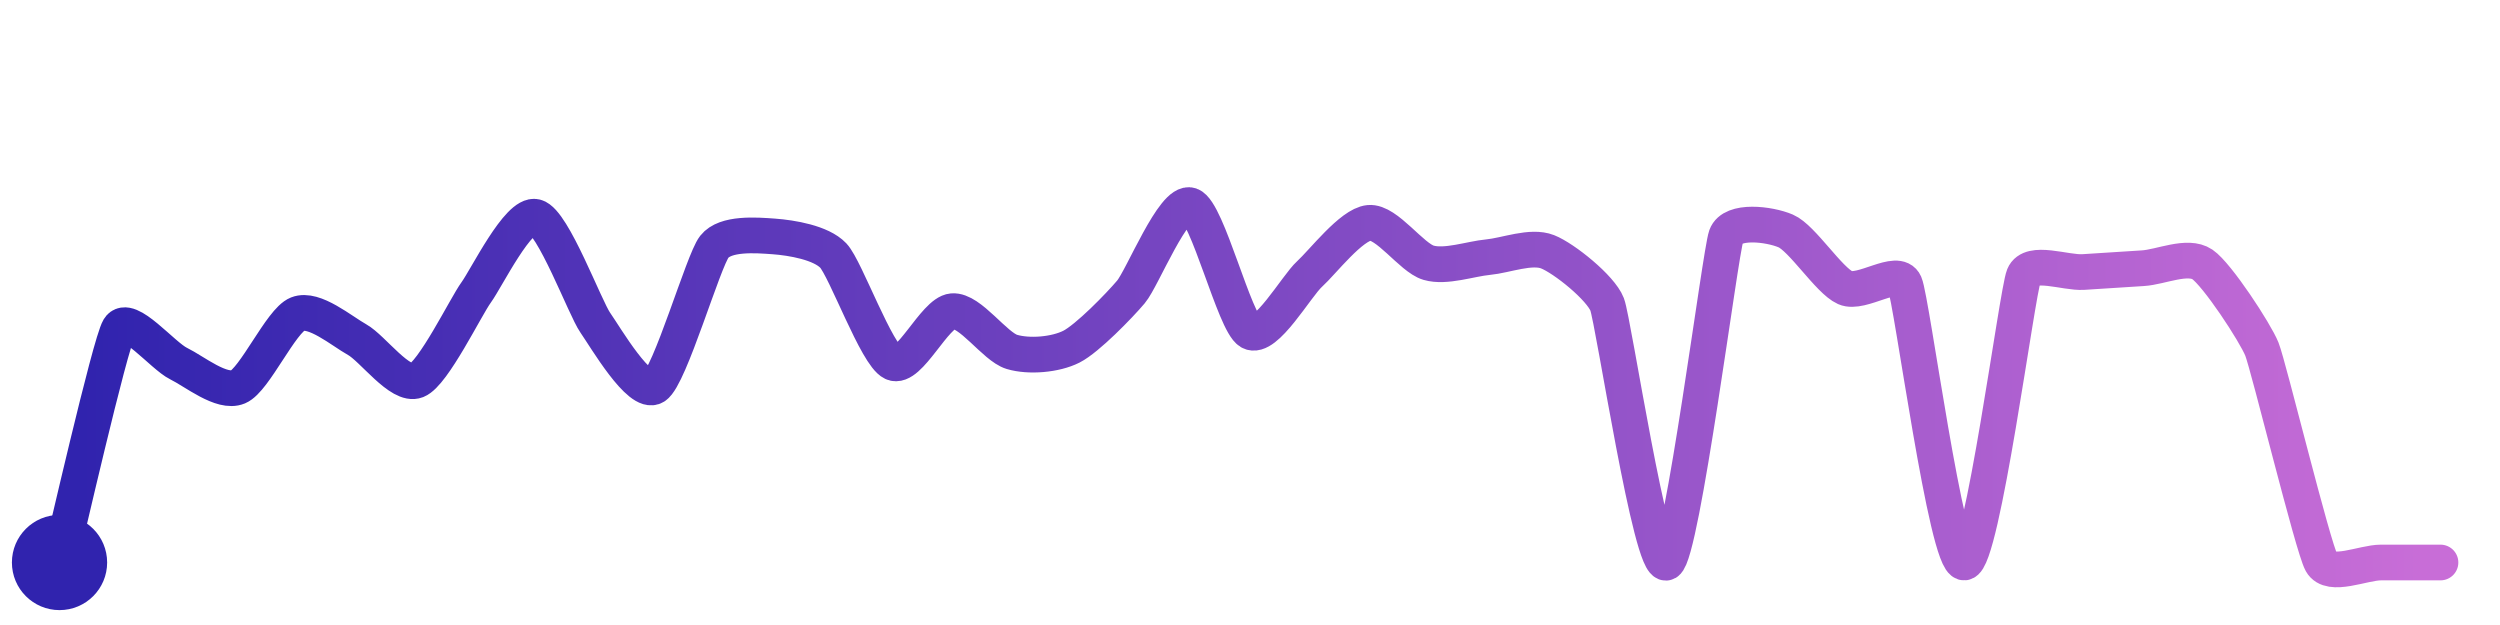
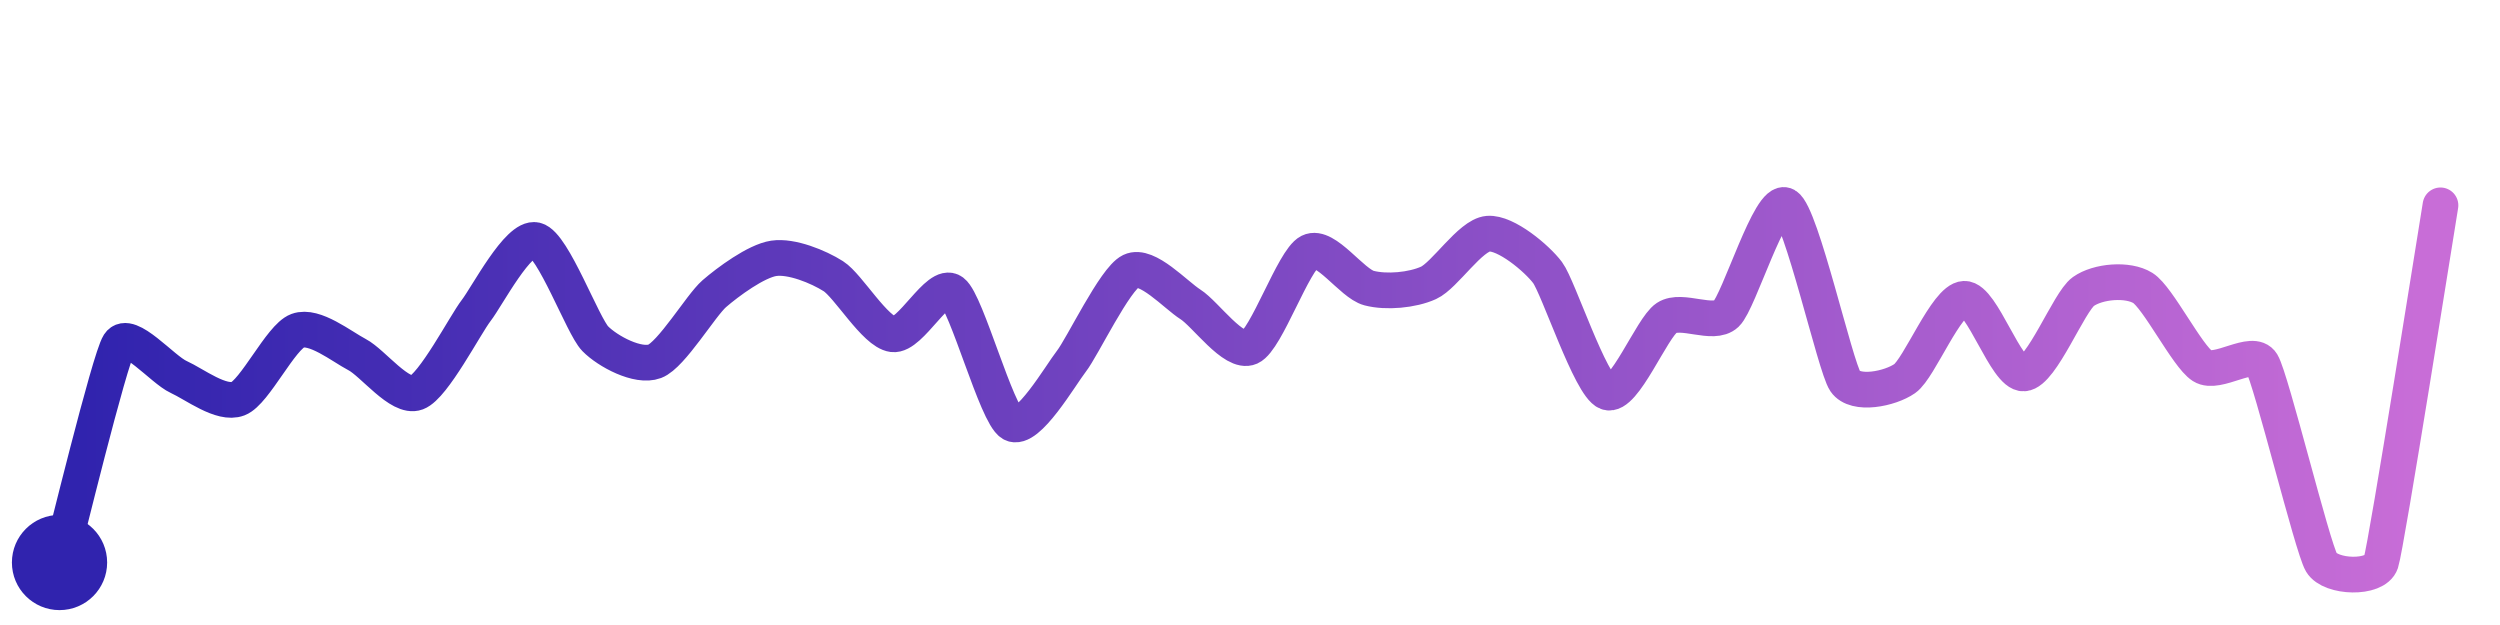
<svg xmlns="http://www.w3.org/2000/svg" width="200" height="50" viewBox="0 0 210 50">
  <defs>
    <linearGradient id="stroke" x1="0%" y1="0%" x2="100%" y2="0%">
      <stop stop-color="#3023AE" offset="0%" />
      <stop stop-color="#C86DD7" offset="100%" />
    </linearGradient>
  </defs>
-   <path stroke="url(#stroke)" stroke-width="3" stroke-linejoin="round" stroke-linecap="round" d="M5.00 46 C 5.37 44.55, 9.23 27.62, 10.00 26.34 S 13.65 28.63, 15.00 29.29 S 18.62 31.83, 20.00 31.25 S 23.61 25.68, 25.00 25.13 S 28.69 26.55, 30.00 27.28 S 33.61 31.26, 35.00 30.71 S 39.12 24.52, 40.00 23.31 S 43.55 16.60, 45.00 16.97 S 49.14 24.62, 50.00 25.85 S 53.73 32.02, 55.00 31.21 S 59.07 20.66, 60.00 19.48 S 63.50 18.50, 65.00 18.61 S 68.97 19.13, 70.00 20.22 S 73.64 28.59, 75.00 29.22 S 78.51 25.02, 80.00 24.89 S 83.56 27.88, 85.00 28.31 S 88.66 28.55, 90.00 27.87 S 94.03 24.42, 95.00 23.27 S 98.58 15.52, 100.00 16.00 S 103.70 25.87, 105.00 26.62 S 108.89 22.78, 110.00 21.77 S 113.51 17.61, 115.00 17.47 S 118.56 20.40, 120.00 20.82 S 123.51 20.49, 125.00 20.35 S 128.61 19.35, 130.00 19.90 S 134.46 22.92, 135.00 24.32 S 138.70 46.75, 140.00 46.00 S 144.49 19.99, 145.00 18.58 S 148.62 17.56, 150.00 18.15 S 153.63 22.31, 155.00 22.92 S 159.40 21.21, 160.00 22.58 S 163.50 46.10, 165.00 46.00 S 169.43 23.31, 170.00 21.92 S 173.50 21.70, 175.00 21.60 S 178.50 21.37, 180.00 21.28 S 183.76 20.12, 185.00 20.96 S 189.44 26.68, 190.00 28.08 S 194.27 44.69, 195.00 46.00 S 198.50 46.00, 200.00 46.00 S 203.50 46.00, 205.00 46.00" fill="none">
-     <animate attributeName="stroke-dashoffset" from="373.581" to="0" dur="2.2s" />
-     <animate attributeName="stroke-dasharray" from="373.581" to="373.581" />
+   <path stroke="url(#stroke)" stroke-width="3" stroke-linejoin="round" stroke-linecap="round" d="M5.00 46 C 5.39 44.55, 9.19 28.92, 10.00 27.66 S 13.64 29.79, 15.00 30.41 S 18.60 32.78, 20.00 32.24 S 23.59 27.05, 25.00 26.53 S 28.67 27.84, 30.00 28.54 S 33.59 32.26, 35.00 31.73 S 39.08 26.02, 40.00 24.83 S 43.54 18.57, 45.00 18.92 S 48.95 26.13, 50.00 27.20 S 53.60 29.63, 55.00 29.10 S 58.87 24.40, 60.00 23.42 S 63.52 20.67, 65.00 20.45 S 68.74 21.15, 70.00 21.95 S 73.51 26.64, 75.00 26.83 S 78.80 22.36, 80.00 23.26 S 83.70 33.58, 85.00 34.33 S 89.08 30.27, 90.00 29.09 S 93.65 22.17, 95.00 21.52 S 98.74 23.52, 100.00 24.32 S 103.63 28.53, 105.00 27.92 S 108.66 20.57, 110.00 19.90 S 113.55 22.57, 115.00 22.95 S 118.64 23.13, 120.00 22.51 S 123.51 18.50, 125.00 18.38 S 129.10 20.45, 130.00 21.65 S 133.60 31.17, 135.00 31.70 S 138.75 26.27, 140.00 25.45 S 143.91 26.15, 145.00 25.12 S 148.69 15.27, 150.00 16.01 S 154.15 29.54, 155.00 30.78 S 158.77 31.41, 160.00 30.55 S 163.50 23.91, 165.00 23.85 S 168.50 30.21, 170.00 30.12 S 173.78 24.11, 175.00 23.24 S 178.73 22.15, 180.00 22.94 S 183.73 28.68, 185.00 29.49 S 189.22 28.00, 190.00 29.28 S 194.23 44.71, 195.00 46.00 S 199.53 47.42, 200.00 46.00 S 204.75 17.48, 205.00 16.00" fill="none">
+     <animate attributeName="stroke-dashoffset" from="342.754" to="0" dur="2.2s" />
+     <animate attributeName="stroke-dasharray" from="342.754" to="342.754" />
  </path>
  <circle r="4" cx="5" cy="46" fill="#3023AE" />
-   <circle r="4" cx="205" cy="46" fill="#C86DD7" opacity="0">
+   <circle r="4" cx="205" cy="16" fill="#C86DD7" opacity="0">
    <animate attributeName="opacity" from="0" to="1" dur="0.1s" begin="2.2s" fill="freeze" />
  </circle>
</svg>
